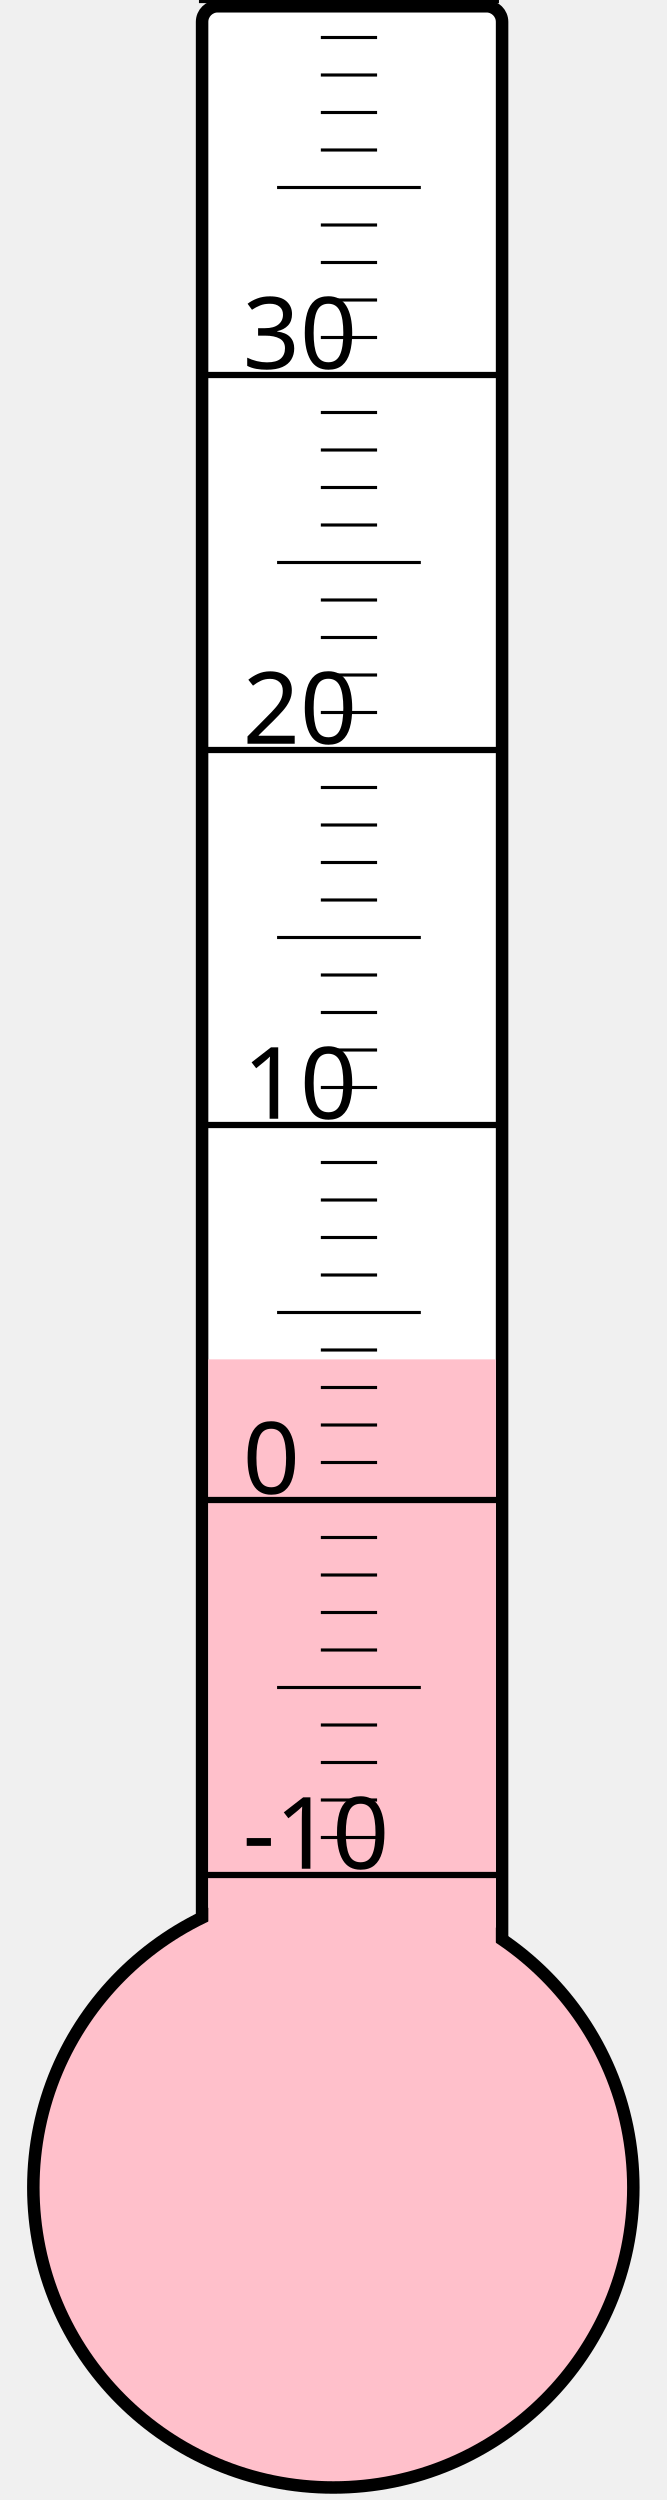
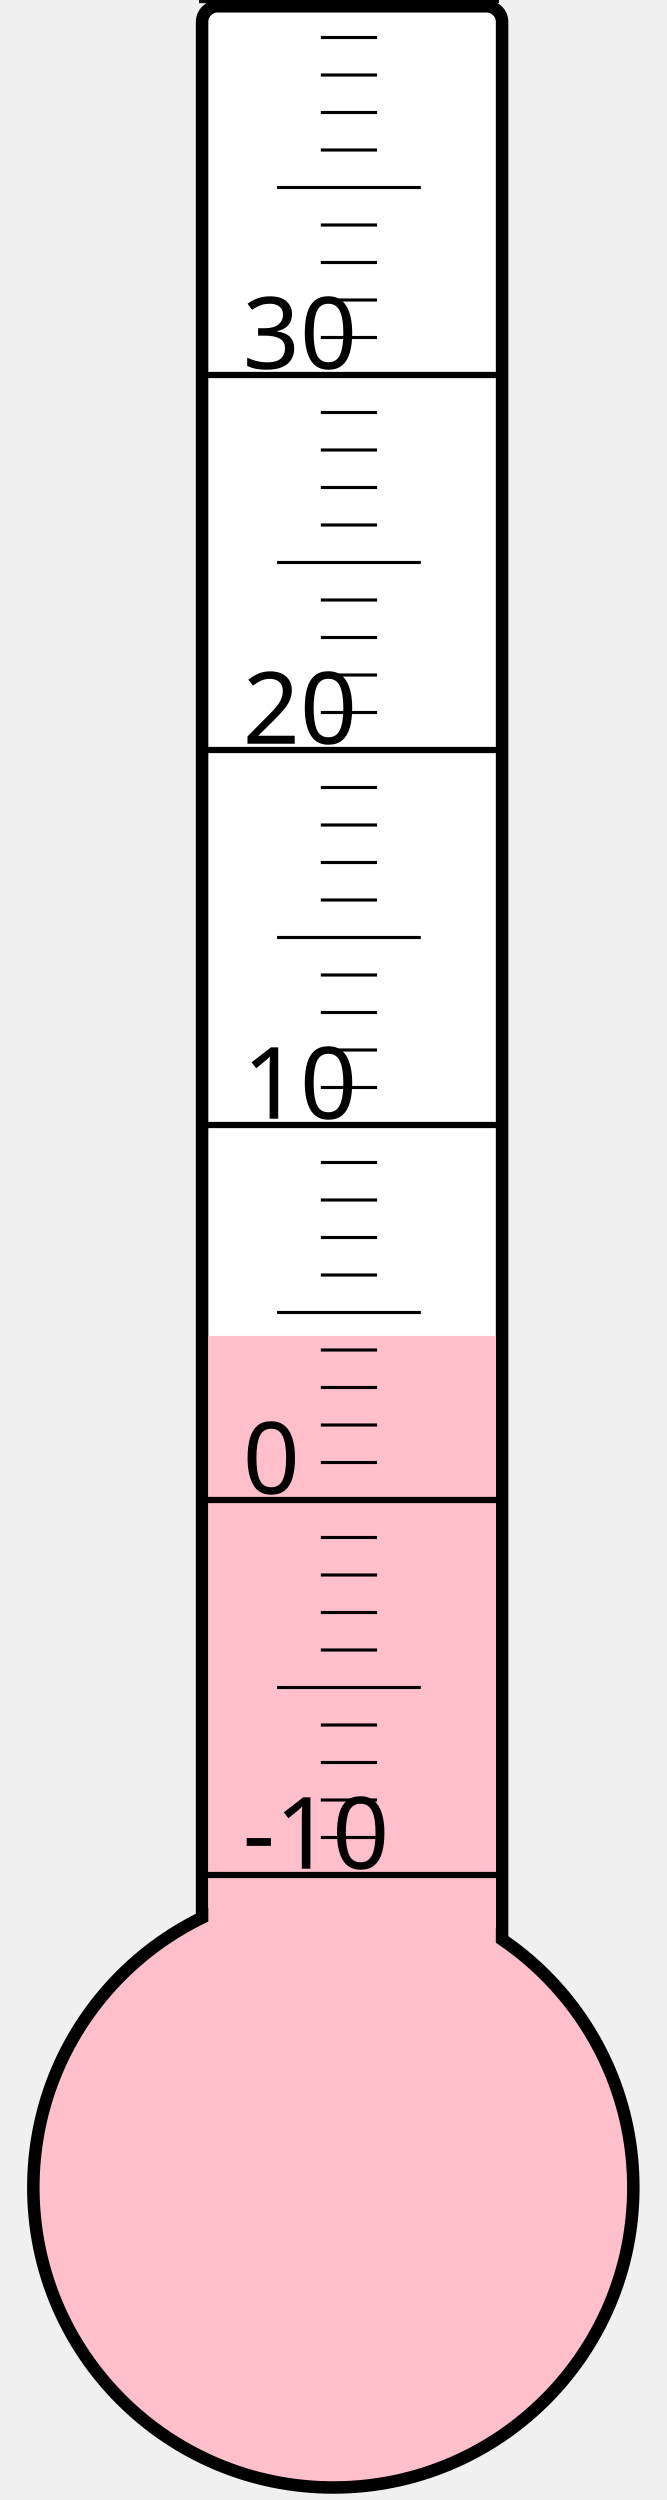
<svg xmlns="http://www.w3.org/2000/svg" width="40px" height="150px" viewBox="0 0 200 800">
  <rect width="200" height="800" x="0" y="0" style="fill: #ffffeb; fill-opacity: 0;" />
  <rect width="96" height="680" x="58" y="2" rx="5" ry="5" style="fill: white; fill-opacity: 1; stroke: black; stroke-width: 4;" />
  <circle cx="100" cy="700" r="96" style="fill: pink; stroke: black; stroke-width: 4;" />
-   <rect width="92" height="265.0" x="60" y="435.0" style="fill: pink; fill-opacity: 1; stroke-width: 0;" />
+   <rect width="92" height="272.5" x="60" y="427.5" style="fill: pink; fill-opacity: 1; stroke-width: 0;" />
  <text x="71" y="598" style="font-family: sans-serif; font-size: 24pt;">-10</text>
  <text x="71" y="478" style="font-family: sans-serif; font-size: 24pt;">0</text>
  <text x="71" y="358" style="font-family: sans-serif; font-size: 24pt;">10</text>
  <text x="71" y="238" style="font-family: sans-serif; font-size: 24pt;">20</text>
  <text x="71" y="118" style="font-family: sans-serif; font-size: 24pt;">30</text>
  <g style="stroke: black;">
    <line x1="57" y1="600" x2="153" y2="600" style="stroke-width: 2;" />
    <line x1="96" y1="588" x2="114" y2="588" style="stroke-width: 1;" />
    <line x1="96" y1="576" x2="114" y2="576" style="stroke-width: 1;" />
    <line x1="96" y1="564" x2="114" y2="564" style="stroke-width: 1;" />
    <line x1="96" y1="552" x2="114" y2="552" style="stroke-width: 1;" />
    <line x1="82" y1="540" x2="128" y2="540" style="stroke-width: 1;" />
    <line x1="96" y1="528" x2="114" y2="528" style="stroke-width: 1;" />
    <line x1="96" y1="516" x2="114" y2="516" style="stroke-width: 1;" />
    <line x1="96" y1="504" x2="114" y2="504" style="stroke-width: 1;" />
    <line x1="96" y1="492" x2="114" y2="492" style="stroke-width: 1;" />
    <line x1="57" y1="480" x2="153" y2="480" style="stroke-width: 2;" />
    <line x1="96" y1="468" x2="114" y2="468" style="stroke-width: 1;" />
    <line x1="96" y1="456" x2="114" y2="456" style="stroke-width: 1;" />
    <line x1="96" y1="444" x2="114" y2="444" style="stroke-width: 1;" />
    <line x1="96" y1="432" x2="114" y2="432" style="stroke-width: 1;" />
    <line x1="82" y1="420" x2="128" y2="420" style="stroke-width: 1;" />
    <line x1="96" y1="408" x2="114" y2="408" style="stroke-width: 1;" />
    <line x1="96" y1="396" x2="114" y2="396" style="stroke-width: 1;" />
    <line x1="96" y1="384" x2="114" y2="384" style="stroke-width: 1;" />
    <line x1="96" y1="372" x2="114" y2="372" style="stroke-width: 1;" />
    <line x1="57" y1="360" x2="153" y2="360" style="stroke-width: 2;" />
    <line x1="96" y1="348" x2="114" y2="348" style="stroke-width: 1;" />
    <line x1="96" y1="336" x2="114" y2="336" style="stroke-width: 1;" />
    <line x1="96" y1="324" x2="114" y2="324" style="stroke-width: 1;" />
    <line x1="96" y1="312" x2="114" y2="312" style="stroke-width: 1;" />
    <line x1="82" y1="300" x2="128" y2="300" style="stroke-width: 1;" />
    <line x1="96" y1="288" x2="114" y2="288" style="stroke-width: 1;" />
    <line x1="96" y1="276" x2="114" y2="276" style="stroke-width: 1;" />
    <line x1="96" y1="264" x2="114" y2="264" style="stroke-width: 1;" />
    <line x1="96" y1="252" x2="114" y2="252" style="stroke-width: 1;" />
    <line x1="57" y1="240" x2="153" y2="240" style="stroke-width: 2;" />
    <line x1="96" y1="228" x2="114" y2="228" style="stroke-width: 1;" />
    <line x1="96" y1="216" x2="114" y2="216" style="stroke-width: 1;" />
    <line x1="96" y1="204" x2="114" y2="204" style="stroke-width: 1;" />
    <line x1="96" y1="192" x2="114" y2="192" style="stroke-width: 1;" />
    <line x1="82" y1="180" x2="128" y2="180" style="stroke-width: 1;" />
    <line x1="96" y1="168" x2="114" y2="168" style="stroke-width: 1;" />
    <line x1="96" y1="156" x2="114" y2="156" style="stroke-width: 1;" />
    <line x1="96" y1="144" x2="114" y2="144" style="stroke-width: 1;" />
    <line x1="96" y1="132" x2="114" y2="132" style="stroke-width: 1;" />
    <line x1="57" y1="120" x2="153" y2="120" style="stroke-width: 2;" />
    <line x1="96" y1="108" x2="114" y2="108" style="stroke-width: 1;" />
    <line x1="96" y1="96" x2="114" y2="96" style="stroke-width: 1;" />
    <line x1="96" y1="84" x2="114" y2="84" style="stroke-width: 1;" />
    <line x1="96" y1="72" x2="114" y2="72" style="stroke-width: 1;" />
    <line x1="82" y1="60" x2="128" y2="60" style="stroke-width: 1;" />
    <line x1="96" y1="48" x2="114" y2="48" style="stroke-width: 1;" />
    <line x1="96" y1="36" x2="114" y2="36" style="stroke-width: 1;" />
    <line x1="96" y1="24" x2="114" y2="24" style="stroke-width: 1;" />
    <line x1="96" y1="12" x2="114" y2="12" style="stroke-width: 1;" />
    <line x1="57" y1="0" x2="153" y2="0" style="stroke-width: 2;" />
  </g>
</svg>
